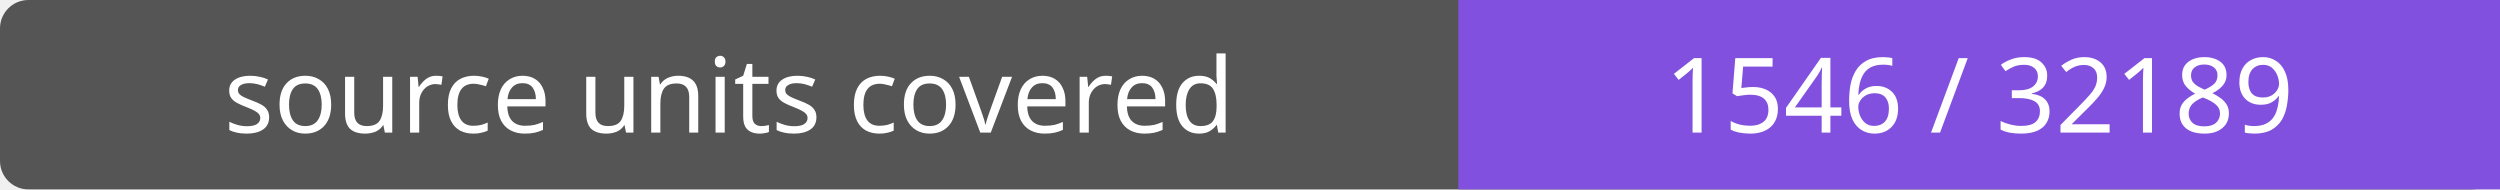
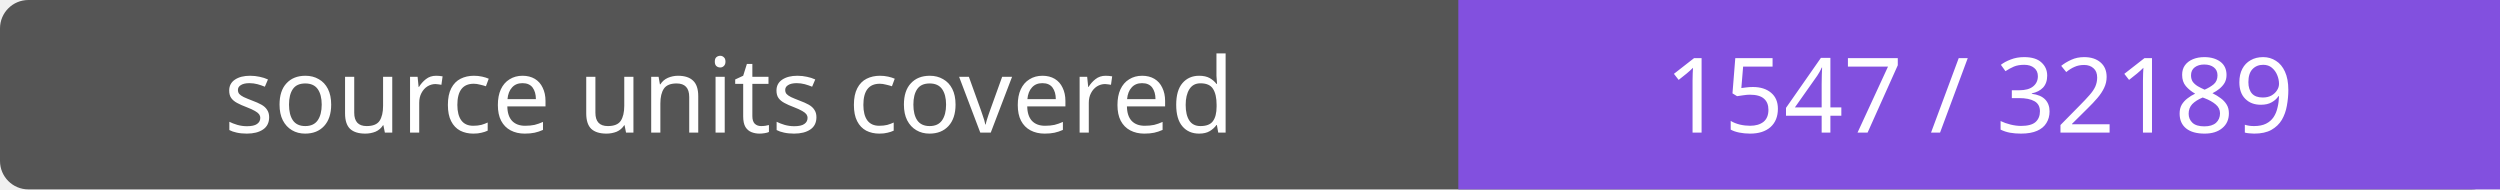
- <svg xmlns="http://www.w3.org/2000/svg" width="264" height="20" role="img" aria-label="source units covered: 1546 / 32189">
+ <svg xmlns="http://www.w3.org/2000/svg" width="264" height="20" role="img" aria-label="source units covered: 1547 / 32189">
  <rect width="264" height="20" rx="3" fill="#555" />
  <path fill="#8250df" d="M154 0h110v20H154z" />
  <g fill="#fff" text-anchor="middle" font-family="Verdana,sans-serif" font-size="11">
    <text x="77.0" y="14">source units covered</text>
-     <text x="209.0" y="14">1546 / 32189</text>
+     <text x="209.0" y="14">1547 / 32189</text>
  </g>
</svg>
